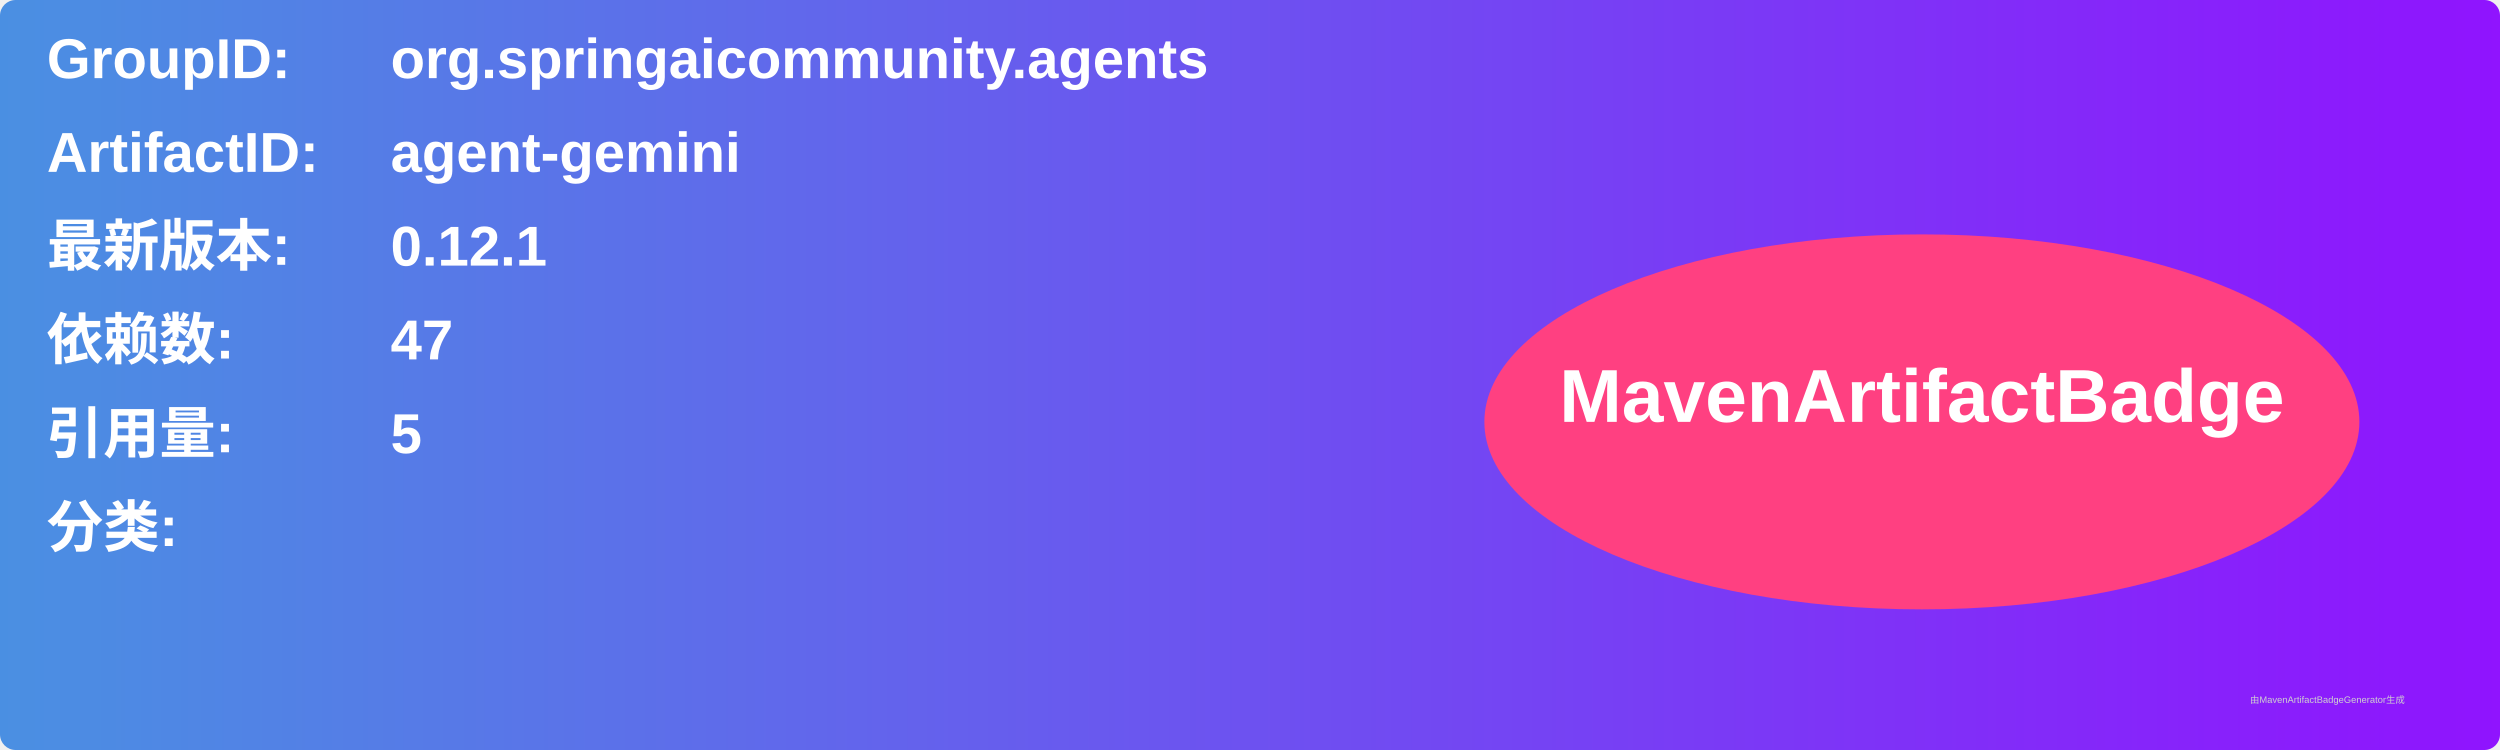
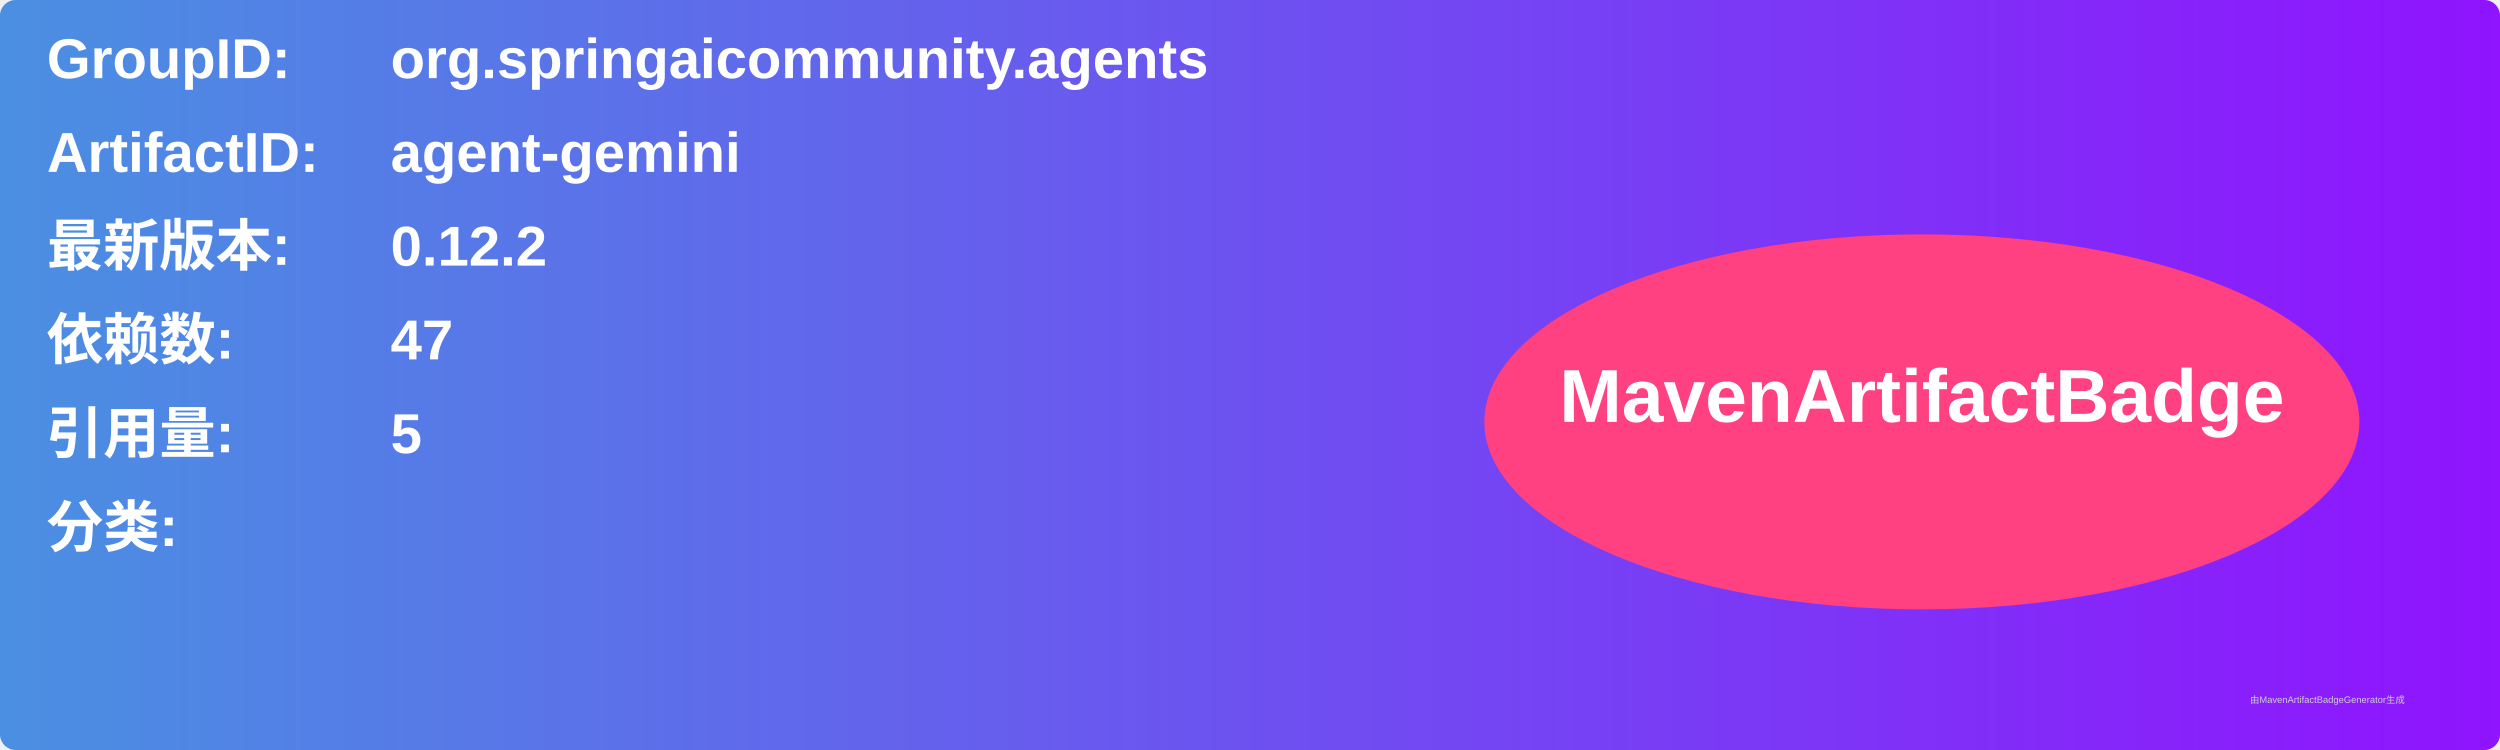
<svg xmlns="http://www.w3.org/2000/svg" width="800" height="240" viewBox="0 0 800 240">
  <linearGradient id="grad" x1="0%" y1="0%" x2="100%" y2="0%">
    <stop offset="0%" stop-color="#4a90e2" />
    <stop offset="100%" stop-color="#9013fe" />
  </linearGradient>
  <rect width="100%" height="100%" rx="5" ry="5" fill="url(#grad)" />
  <g transform="translate(15, 15)">
    <text x="0" y="10" font-family="Arial" font-size="18" fill="white" font-weight="bold" width="260">GroupID:</text>
    <text x="110" y="10" font-family="Arial" font-size="18" fill="white" font-weight="bold" width="460">org.springaicommunity.agents</text>
    <text x="0" y="40" font-family="Arial" font-size="18" fill="white" font-weight="bold" width="260">ArtifactID:</text>
    <text x="110" y="40" font-family="Arial" font-size="18" fill="white" font-weight="bold" width="460">agent-gemini</text>
    <text x="0" y="70" font-family="Arial" font-size="18" fill="white" font-weight="bold">最新版本:</text>
    <text x="110" y="70" font-family="Arial" font-size="18" fill="white" font-weight="bold">
-       <tspan font-weight="bold">0.12.1</tspan>
+       <tspan font-weight="bold">0.12.2</tspan>
    </text>
    <text x="0" y="100" font-family="Arial" font-size="18" fill="white" font-weight="bold">依赖数: </text>
    <text x="110" y="100" font-family="Arial" font-size="18" fill="white">
      <tspan font-weight="bold">47</tspan>
    </text>
    <text x="0" y="130" font-family="Arial" font-size="18" fill="white" font-weight="bold">引用量: </text>
    <text x="110" y="130" font-family="Arial" font-size="18" fill="white">
      <tspan font-weight="bold">5</tspan>
    </text>
    <text x="0" y="160" font-family="Arial" font-size="18" fill="white" font-weight="bold">分类:</text>
    <text x="10" y="190" font-family="Arial" font-size="10" fill="white">
      <tspan font-weight="bold" />
    </text>
    <ellipse cx="600" cy="120" rx="140" ry="60" fill="#ff4081" />
    <text x="600" y="120" text-anchor="middle" font-family="Arial" font-size="24" fill="white" font-weight="bold">MavenArtifactBadge</text>
  </g>
  <text x="720" y="225" font-family="Arial" font-size="3" fill="#d0d0d0">由MavenArtifactBadgeGenerator生成</text>
</svg>
